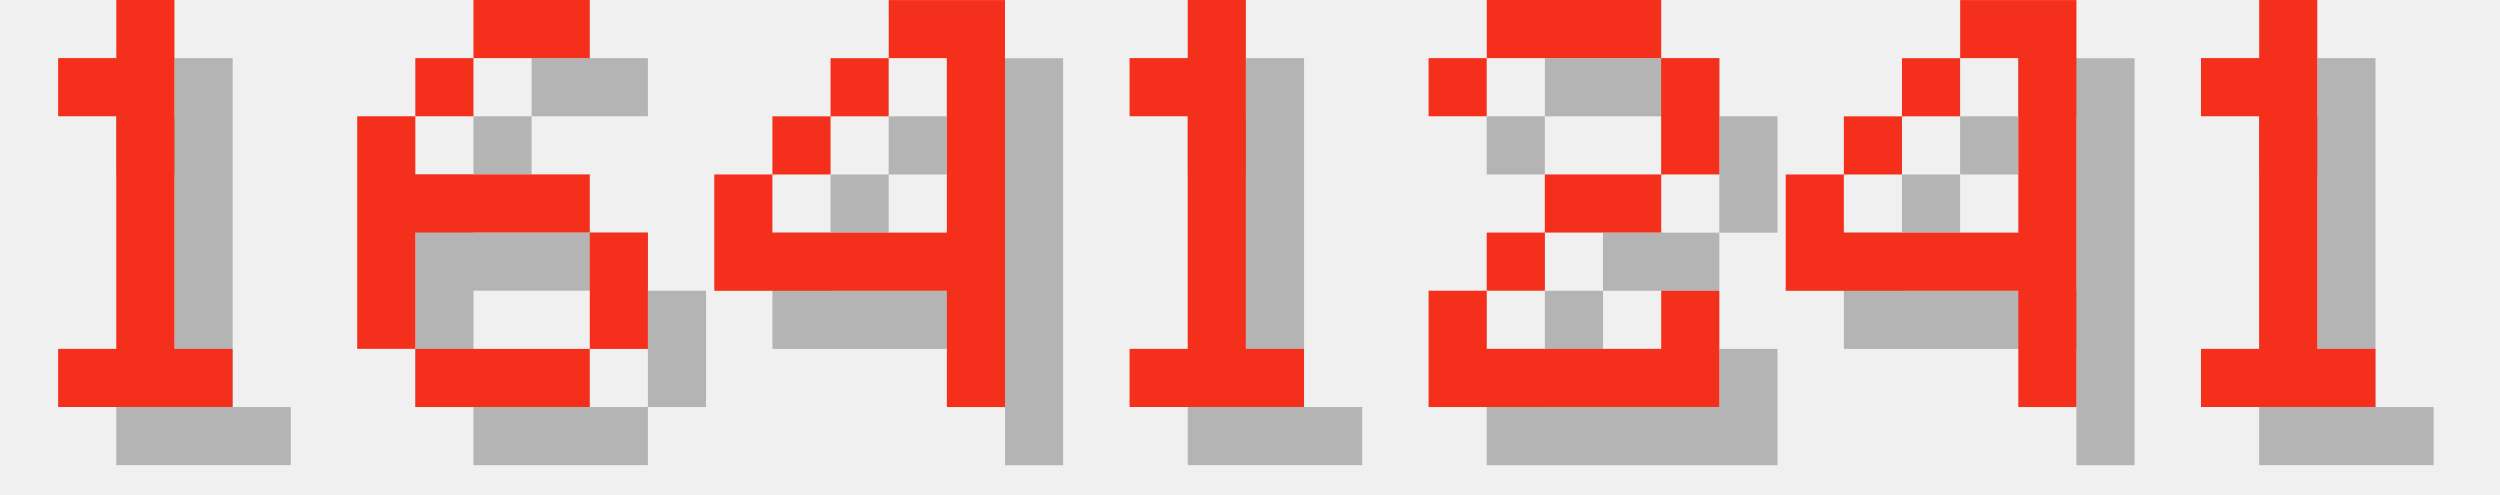
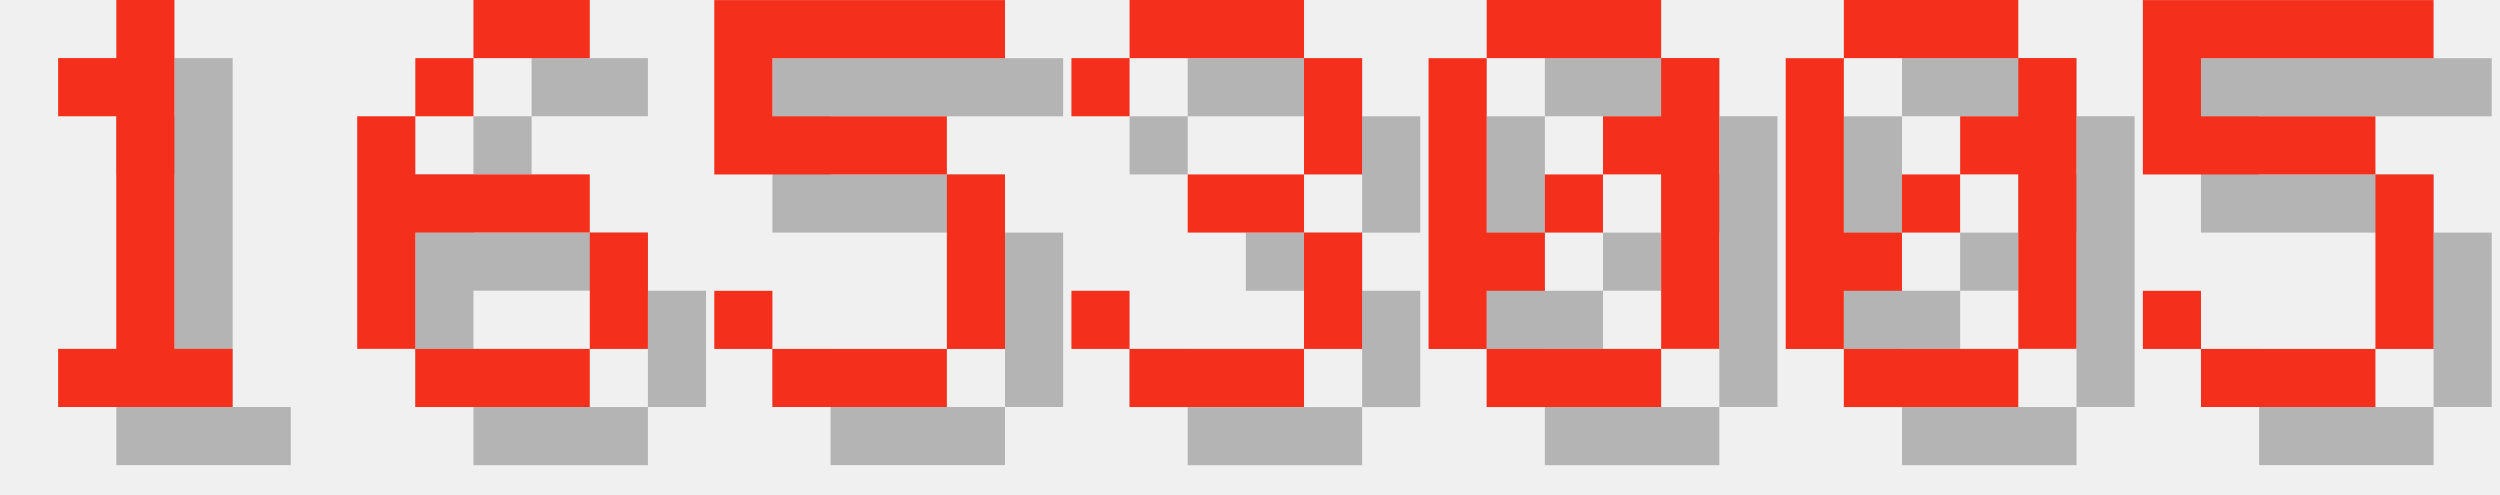
<svg xmlns="http://www.w3.org/2000/svg" version="1.1" width="182.0" height="36">
  <style>
        .text-foreground {
            fill: #F4301C;
        }
        .text-shadow {
            fill: #000000;
            fill-opacity: 0.25;
        }
    </style>
  <g class="digit" id="digit_1" transform="translate(0.0, 0), scale(4)">
    <path id="digit_1_shadow" class="text-shadow" d="m2.117 2.117v1.058h1.058v4.233h-1.058v1.058h3.175v-1.058h-1.058v-6.35h-1.058v1.058h-1.058z" fill-opacity=".5" style="paint-order:stroke fill markers" />
    <path id="digit_1_fg" class="text-foreground" d="m1.058 1.058v1.058h1.058v4.233h-1.058v1.058h3.175v-1.058h-1.058v-6.35h-1.058v1.058h-1.058z" fill="#fff" style="paint-order:stroke fill markers" />
  </g>
  <g class="digit" id="digit_6" transform="translate(26.0, 0), scale(4)">
    <path id="digit_6_shadow" class="text-shadow" d="m3.175 1.058v1.058h2.117v-1.058h-2.117zm0 1.058h-1.058v1.058h1.058v-1.058zm-1.058 1.058h-1.058v4.233h1.058v-2.117h3.175v-1.058h-3.175v-1.058zm3.175 2.117v2.117h1.058v-2.117h-1.058zm0 2.117h-3.175v1.058h3.175v-1.058z" fill-opacity=".5" style="paint-order:stroke fill markers" />
    <path id="digit_6_fg" class="text-foreground" d="m2.117 0v1.058h2.117v-1.058h-2.117zm0 1.058h-1.058v1.058h1.058v-1.058zm-1.058 1.058h-1.058v4.233h1.058v-2.117h3.175v-1.058h-3.175v-1.058zm3.175 2.117v2.117h1.058v-2.117h-1.058zm0 2.117h-3.175v1.058h3.175v-1.058z" fill="#fff" style="paint-order:stroke fill markers" />
  </g>
-   <g class="digit" id="digit_4" transform="translate(52.0, 0), scale(4)">
-     <path id="digit_4_shadow" class="text-shadow" d="m4.233 1.058v1.058h1.058v3.175h-3.175v-1.058h-1.058v2.117h4.233v2.117h1.058v-7.408h-2.117zm-2.117 3.175h1.058v-1.058h-1.058v1.058zm1.058-1.058h1.058v-1.058h-1.058v1.058z" fill-opacity=".5" style="paint-order:stroke fill markers" />
-     <path id="digit_4_fg" class="text-foreground" d="m3.175 0v1.058h1.058v3.175h-3.175v-1.058h-1.058v2.117h4.233v2.117h1.058v-7.408h-2.117zm-2.117 3.175h1.058v-1.058h-1.058v1.058zm1.058-1.058h1.058v-1.058h-1.058v1.058z" fill="#fff" style="paint-order:stroke fill markers" />
+   <g class="digit" id="digit_5" transform="translate(52.0, 0), scale(4)">
+     <path id="digit_5_shadow" class="text-shadow" d="m1.058 1.058v3.175h4.233v3.175h-3.175v-1.058h-1.058v1.058h1.058v1.058h3.175v-1.058h1.058v-3.175h-1.058v-1.058h-3.175v-1.058h4.233v-1.058h-5.292z" fill-opacity=".5" style="paint-order:stroke fill markers" />
+     <path id="digit_5_fg" class="text-foreground" d="m0 0v3.175h4.233v3.175h-3.175v-1.058h-1.058v1.058h1.058v1.058h3.175v-1.058h1.058v-3.175h-1.058v-1.058h-3.175v-1.058h4.233v-1.058h-5.292z" fill="#fff" style="paint-order:stroke fill markers" />
  </g>
-   <g class="digit" id="digit_1" transform="translate(78.0, 0), scale(4)">
-     <path id="digit_1_shadow" class="text-shadow" d="m2.117 2.117v1.058h1.058v4.233h-1.058v1.058h3.175v-1.058h-1.058v-6.35h-1.058v1.058h-1.058z" fill-opacity=".5" style="paint-order:stroke fill markers" />
-     <path id="digit_1_fg" class="text-foreground" d="m1.058 1.058v1.058h1.058v4.233h-1.058v1.058h3.175v-1.058h-1.058v-6.35h-1.058v1.058h-1.058z" fill="#fff" style="paint-order:stroke fill markers" />
+   <g class="digit" id="digit_3" transform="translate(78.0, 0), scale(4)">
+     <path id="digit_3_shadow" class="text-shadow" d="m1.058 2.117v1.058h1.058v-1.058h3.175v2.117h-2.117v1.058h2.117v2.117h-3.175v-1.058h-1.058v1.058h1.058v1.058h3.175v-1.058h1.058v-2.117h-1.058v-1.058h1.058v-2.117h-1.058v-1.058h-3.175v1.058h-1.058z" fill-opacity=".5" style="paint-order:stroke fill markers" />
+     <path id="digit_3_fg" class="text-foreground" d="m0 1.058v1.058h1.058v-1.058h3.175v2.117h-2.117v1.058h2.117v2.117h-3.175v-1.058h-1.058v1.058h1.058v1.058h3.175v-1.058h1.058v-2.117h-1.058v-1.058h1.058v-2.117h-1.058v-1.058h-3.175v1.058h-1.058z" fill="#fff" style="paint-order:stroke fill markers" />
  </g>
-   <g class="digit" id="digit_2" transform="translate(104.0, 0), scale(4)">
-     <path id="digit_2_shadow" class="text-shadow" d="m1.058 2.117v1.058h1.058v-1.058h3.175v2.117h-2.117v1.058h-1.058v1.058h-1.058v2.117h5.292v-2.117h-1.058v1.058h-3.175v-1.058h1.058v-1.058h2.117v-1.058h1.058v-2.117h-1.058v-1.058h-3.175v1.058h-1.058z" fill-opacity=".5" style="paint-order:stroke fill markers" />
-     <path id="digit_2_fg" class="text-foreground" d="m0 1.058v1.058h1.058v-1.058h3.175v2.117h-2.117v1.058h-1.058v1.058h-1.058v2.117h5.292v-2.117h-1.058v1.058h-3.175v-1.058h1.058v-1.058h2.117v-1.058h1.058v-2.117h-1.058v-1.058h-3.175v1.058h-1.058z" fill="#fff" style="paint-order:stroke fill markers" />
+   <g class="digit" id="digit_0" transform="translate(104.0, 0), scale(4)">
+     <path id="digit_0_shadow" class="text-shadow" d="m2.117 1.058v1.058h3.175v-1.058h-3.175zm3.175 1.058v1.058h-1.058v1.058h1.058v3.175h1.058v-5.292h-1.058zm0 5.292h-3.175v1.058h3.175v-1.058zm-3.175 0v-1.058h1.058v-1.058h-1.058v-3.175h-1.058v5.292h1.058zm1.058-2.117h1.058v-1.058h-1.058v1.058z" fill-opacity=".5" style="paint-order:stroke fill markers" />
+     <path id="digit_0_fg" class="text-foreground" d="m1.058 0v1.058h3.175v-1.058h-3.175zm3.175 1.058v1.058h-1.058v1.058h1.058v3.175h1.058v-5.292h-1.058zm0 5.292h-3.175v1.058h3.175v-1.058zm-3.175 0v-1.058h1.058v-1.058h-1.058v-3.175h-1.058v5.292h1.058zm1.058-2.117h1.058v-1.058h-1.058v1.058z" fill="#fff" style="paint-order:stroke fill markers" />
  </g>
-   <g class="digit" id="digit_4" transform="translate(130.0, 0), scale(4)">
-     <path id="digit_4_shadow" class="text-shadow" d="m4.233 1.058v1.058h1.058v3.175h-3.175v-1.058h-1.058v2.117h4.233v2.117h1.058v-7.408h-2.117zm-2.117 3.175h1.058v-1.058h-1.058v1.058zm1.058-1.058h1.058v-1.058h-1.058v1.058z" fill-opacity=".5" style="paint-order:stroke fill markers" />
-     <path id="digit_4_fg" class="text-foreground" d="m3.175 0v1.058h1.058v3.175h-3.175v-1.058h-1.058v2.117h4.233v2.117h1.058v-7.408h-2.117zm-2.117 3.175h1.058v-1.058h-1.058v1.058zm1.058-1.058h1.058v-1.058h-1.058v1.058z" fill="#fff" style="paint-order:stroke fill markers" />
+   <g class="digit" id="digit_0" transform="translate(130.0, 0), scale(4)">
+     <path id="digit_0_shadow" class="text-shadow" d="m2.117 1.058v1.058h3.175v-1.058h-3.175zm3.175 1.058v1.058h-1.058v1.058h1.058v3.175h1.058v-5.292h-1.058zm0 5.292h-3.175v1.058h3.175v-1.058zm-3.175 0v-1.058h1.058v-1.058h-1.058v-3.175h-1.058v5.292h1.058zm1.058-2.117h1.058v-1.058h-1.058v1.058z" fill-opacity=".5" style="paint-order:stroke fill markers" />
+     <path id="digit_0_fg" class="text-foreground" d="m1.058 0v1.058h3.175v-1.058h-3.175zm3.175 1.058v1.058h-1.058v1.058h1.058v3.175h1.058v-5.292h-1.058zm0 5.292h-3.175v1.058h3.175v-1.058zm-3.175 0v-1.058h1.058v-1.058h-1.058v-3.175h-1.058v5.292h1.058zm1.058-2.117h1.058v-1.058h-1.058v1.058z" fill="#fff" style="paint-order:stroke fill markers" />
  </g>
-   <g class="digit" id="digit_1" transform="translate(156.0, 0), scale(4)">
-     <path id="digit_1_shadow" class="text-shadow" d="m2.117 2.117v1.058h1.058v4.233h-1.058v1.058h3.175v-1.058h-1.058v-6.35h-1.058v1.058h-1.058z" fill-opacity=".5" style="paint-order:stroke fill markers" />
-     <path id="digit_1_fg" class="text-foreground" d="m1.058 1.058v1.058h1.058v4.233h-1.058v1.058h3.175v-1.058h-1.058v-6.35h-1.058v1.058h-1.058z" fill="#fff" style="paint-order:stroke fill markers" />
+   <g class="digit" id="digit_5" transform="translate(156.0, 0), scale(4)">
+     <path id="digit_5_shadow" class="text-shadow" d="m1.058 1.058v3.175h4.233v3.175h-3.175v-1.058h-1.058v1.058h1.058v1.058h3.175v-1.058h1.058v-3.175h-1.058v-1.058h-3.175v-1.058h4.233v-1.058h-5.292z" fill-opacity=".5" style="paint-order:stroke fill markers" />
+     <path id="digit_5_fg" class="text-foreground" d="m0 0v3.175h4.233v3.175h-3.175v-1.058h-1.058v1.058h1.058v1.058h3.175v-1.058h1.058v-3.175h-1.058v-1.058h-3.175v-1.058h4.233v-1.058h-5.292z" fill="#fff" style="paint-order:stroke fill markers" />
  </g>
</svg>
